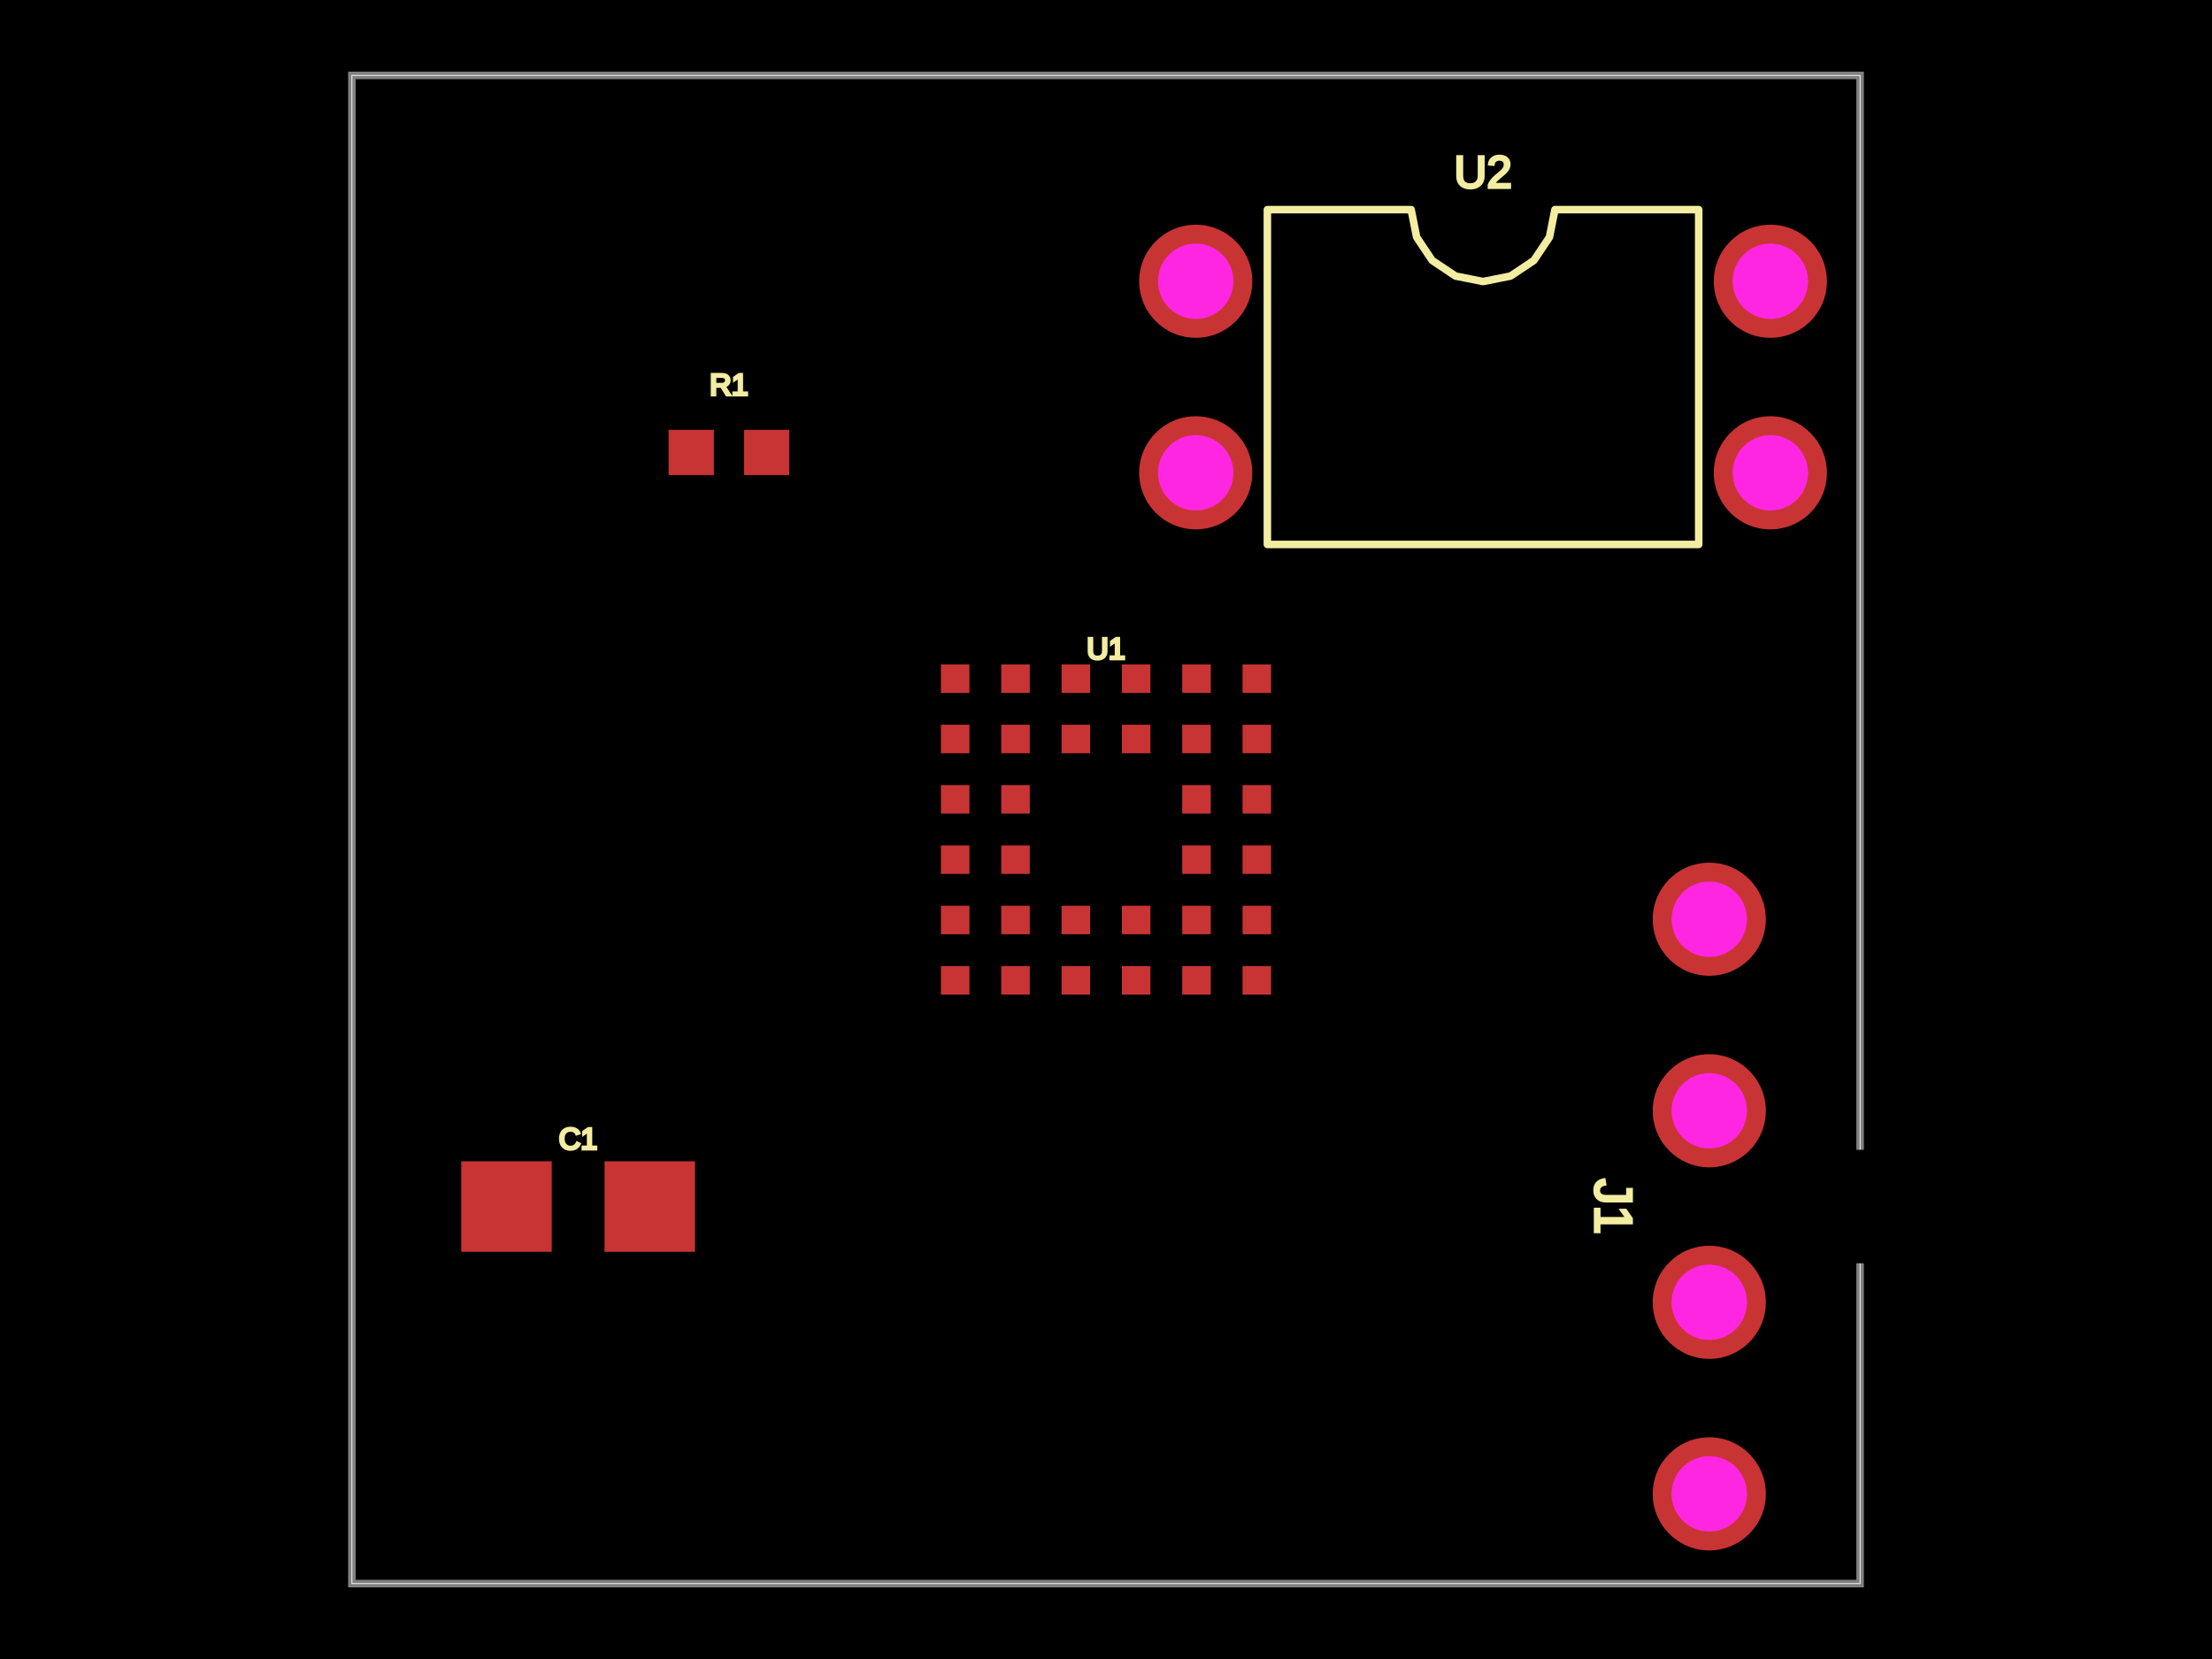
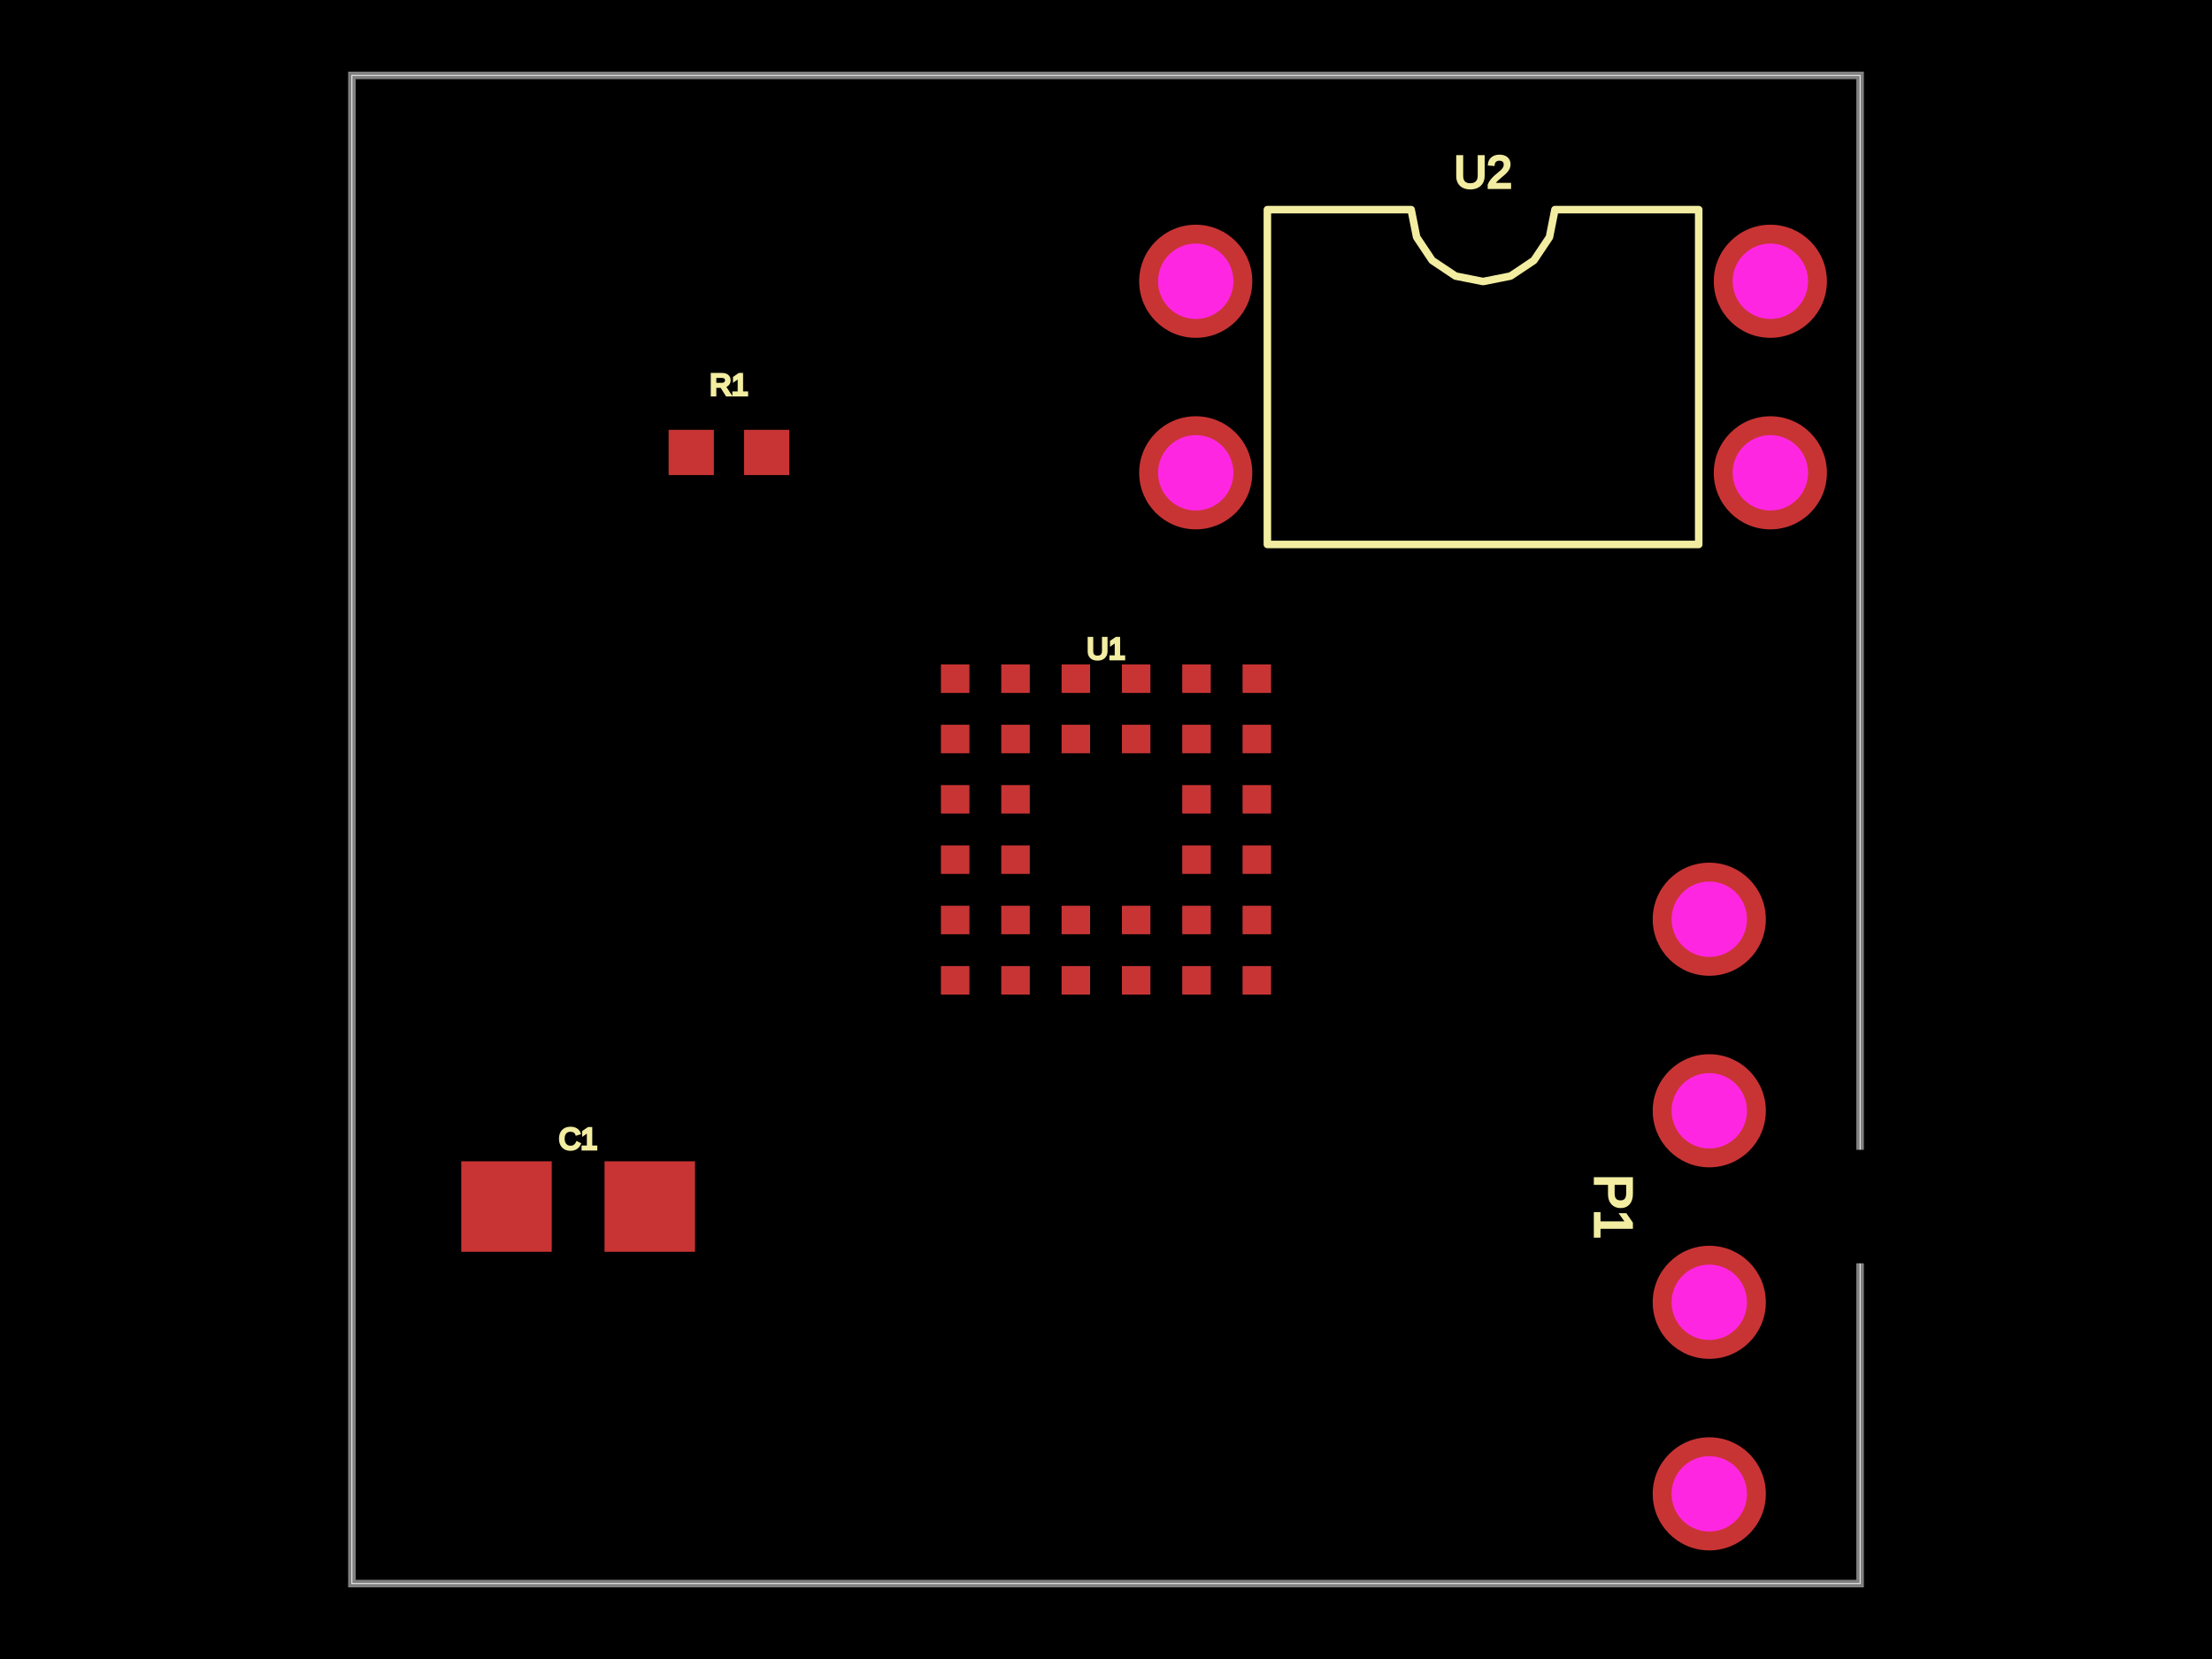
<svg xmlns="http://www.w3.org/2000/svg" width="800" height="600">
  <style />
  <rect class="boundary" x="0" y="0" fill="#000" width="800" height="600" />
  <rect class="pcb-boundary" fill="none" stroke="#fff" stroke-width="0.3" x="127.273" y="27.273" width="545.455" height="545.455" />
  <path class="pcb-board" d="M 127.273 572.727 L 672.727 572.727 L 672.727 27.273 L 127.273 27.273 Z" fill="none" stroke="rgba(255, 255, 255, 0.5)" stroke-width="2.727" />
  <g transform="translate(400, 300) rotate(0) scale(1, -1)">
    <rect class="pcb-component" x="-59.699" y="-59.699" width="119.399" height="119.399" />
    <rect class="pcb-component-outline" x="-59.699" y="-59.699" width="119.399" height="119.399" />
  </g>
  <g transform="translate(263.6364, 163.6364) rotate(0) scale(1, -1)">
    <rect class="pcb-component" x="-21.818" y="-8.182" width="43.636" height="16.364" />
    <rect class="pcb-component-outline" x="-21.818" y="-8.182" width="43.636" height="16.364" />
  </g>
  <g transform="translate(536.3636, 136.3636) rotate(0) scale(1, -1)">
    <rect class="pcb-component" x="-124.364" y="-55.091" width="248.727" height="110.182" />
    <rect class="pcb-component-outline" x="-124.364" y="-55.091" width="248.727" height="110.182" />
  </g>
  <g transform="translate(618.1818, 436.3636) rotate(-90) scale(1, -1)">
    <rect class="pcb-component" x="-20.455" y="-124.364" width="40.909" height="248.727" />
    <rect class="pcb-component-outline" x="-20.455" y="-124.364" width="40.909" height="248.727" />
  </g>
  <g transform="translate(209.0909, 436.3636) rotate(0) scale(1, -1)">
    <rect class="pcb-component" x="-42.273" y="-16.364" width="84.545" height="32.727" />
    <rect class="pcb-component-outline" x="-42.273" y="-16.364" width="84.545" height="32.727" />
  </g>
  <rect class="pcb-pad" fill="rgb(200, 52, 52)" x="340.301" y="240.301" width="10.308" height="10.308" />
  <rect class="pcb-pad" fill="rgb(200, 52, 52)" x="362.119" y="240.301" width="10.308" height="10.308" />
  <rect class="pcb-pad" fill="rgb(200, 52, 52)" x="383.937" y="240.301" width="10.308" height="10.308" />
  <rect class="pcb-pad" fill="rgb(200, 52, 52)" x="405.755" y="240.301" width="10.308" height="10.308" />
  <rect class="pcb-pad" fill="rgb(200, 52, 52)" x="427.573" y="240.301" width="10.308" height="10.308" />
  <rect class="pcb-pad" fill="rgb(200, 52, 52)" x="449.392" y="240.301" width="10.308" height="10.308" />
  <rect class="pcb-pad" fill="rgb(200, 52, 52)" x="340.301" y="262.119" width="10.308" height="10.308" />
  <rect class="pcb-pad" fill="rgb(200, 52, 52)" x="362.119" y="262.119" width="10.308" height="10.308" />
  <rect class="pcb-pad" fill="rgb(200, 52, 52)" x="383.937" y="262.119" width="10.308" height="10.308" />
  <rect class="pcb-pad" fill="rgb(200, 52, 52)" x="405.755" y="262.119" width="10.308" height="10.308" />
  <rect class="pcb-pad" fill="rgb(200, 52, 52)" x="427.573" y="262.119" width="10.308" height="10.308" />
  <rect class="pcb-pad" fill="rgb(200, 52, 52)" x="449.392" y="262.119" width="10.308" height="10.308" />
  <rect class="pcb-pad" fill="rgb(200, 52, 52)" x="340.301" y="283.937" width="10.308" height="10.308" />
  <rect class="pcb-pad" fill="rgb(200, 52, 52)" x="362.119" y="283.937" width="10.308" height="10.308" />
  <rect class="pcb-pad" fill="rgb(200, 52, 52)" x="427.573" y="283.937" width="10.308" height="10.308" />
  <rect class="pcb-pad" fill="rgb(200, 52, 52)" x="449.392" y="283.937" width="10.308" height="10.308" />
  <rect class="pcb-pad" fill="rgb(200, 52, 52)" x="340.301" y="305.755" width="10.308" height="10.308" />
  <rect class="pcb-pad" fill="rgb(200, 52, 52)" x="362.119" y="305.755" width="10.308" height="10.308" />
  <rect class="pcb-pad" fill="rgb(200, 52, 52)" x="427.573" y="305.755" width="10.308" height="10.308" />
  <rect class="pcb-pad" fill="rgb(200, 52, 52)" x="449.392" y="305.755" width="10.308" height="10.308" />
  <rect class="pcb-pad" fill="rgb(200, 52, 52)" x="340.301" y="327.573" width="10.308" height="10.308" />
  <rect class="pcb-pad" fill="rgb(200, 52, 52)" x="362.119" y="327.573" width="10.308" height="10.308" />
  <rect class="pcb-pad" fill="rgb(200, 52, 52)" x="383.937" y="327.573" width="10.308" height="10.308" />
  <rect class="pcb-pad" fill="rgb(200, 52, 52)" x="405.755" y="327.573" width="10.308" height="10.308" />
  <rect class="pcb-pad" fill="rgb(200, 52, 52)" x="427.573" y="327.573" width="10.308" height="10.308" />
  <rect class="pcb-pad" fill="rgb(200, 52, 52)" x="449.392" y="327.573" width="10.308" height="10.308" />
  <rect class="pcb-pad" fill="rgb(200, 52, 52)" x="340.301" y="349.392" width="10.308" height="10.308" />
  <rect class="pcb-pad" fill="rgb(200, 52, 52)" x="362.119" y="349.392" width="10.308" height="10.308" />
  <rect class="pcb-pad" fill="rgb(200, 52, 52)" x="383.937" y="349.392" width="10.308" height="10.308" />
  <rect class="pcb-pad" fill="rgb(200, 52, 52)" x="405.755" y="349.392" width="10.308" height="10.308" />
  <rect class="pcb-pad" fill="rgb(200, 52, 52)" x="427.573" y="349.392" width="10.308" height="10.308" />
  <rect class="pcb-pad" fill="rgb(200, 52, 52)" x="449.392" y="349.392" width="10.308" height="10.308" />
  <rect class="pcb-pad" fill="rgb(200, 52, 52)" x="241.818" y="155.455" width="16.364" height="16.364" />
  <rect class="pcb-pad" fill="rgb(200, 52, 52)" x="269.091" y="155.455" width="16.364" height="16.364" />
  <rect class="pcb-pad" fill="rgb(200, 52, 52)" x="166.818" y="420" width="32.727" height="32.727" />
  <rect class="pcb-pad" fill="rgb(200, 52, 52)" x="218.636" y="420" width="32.727" height="32.727" />
  <path class="pcb-silkscreen pcb-silkscreen-top" d="M 458.364 196.909 L 458.364 75.818 L 510.364 75.818 L 512.343 85.768 L 517.979 94.203 L 526.414 99.839 L 536.364 101.818 L 546.313 99.839 L 554.748 94.203 L 560.385 85.768 L 562.364 75.818 L 614.364 75.818 L 614.364 196.909 L 458.364 196.909 Z" fill="none" stroke="#f2eda1" stroke-width="2.727" stroke-linecap="round" stroke-linejoin="round" data-pcb-component-id="pcb_component_2" data-pcb-silkscreen-path-id="pcb_silkscreen_path_0" />
  <text x="0" y="0" fill="#f2eda1" font-family="Arial, sans-serif" font-size="10.909" text-anchor="middle" dominant-baseline="central" transform="matrix(1,0,0,1,400,234.5455)" class="pcb-silkscreen-text pcb-silkscreen-top" data-pcb-silkscreen-text-id="pcb_component_0" stroke="#f2eda1">U1</text>
  <text x="0" y="0" fill="#f2eda1" font-family="Arial, sans-serif" font-size="10.909" text-anchor="middle" dominant-baseline="central" transform="matrix(1,0,0,1,263.6364,139.0909)" class="pcb-silkscreen-text pcb-silkscreen-top" data-pcb-silkscreen-text-id="pcb_component_1" stroke="#f2eda1">R1</text>
  <text x="0" y="0" fill="#f2eda1" font-family="Arial, sans-serif" font-size="16.364" text-anchor="middle" dominant-baseline="central" transform="matrix(1,0,0,1,536.3636,62.18182)" class="pcb-silkscreen-text pcb-silkscreen-top" data-pcb-silkscreen-text-id="pcb_component_2" stroke="#f2eda1">U2</text>
-   <text x="0" y="0" fill="#f2eda1" font-family="Arial, sans-serif" font-size="19.091" text-anchor="middle" dominant-baseline="central" transform="matrix(6.123233995736766e-17,1,-1,6.123233995736766e-17,583.5455,436.3636)" class="pcb-silkscreen-text pcb-silkscreen-top" data-pcb-silkscreen-text-id="pcb_component_3" stroke="#f2eda1">J1</text>
+   <text x="0" y="0" fill="#f2eda1" font-family="Arial, sans-serif" font-size="19.091" text-anchor="middle" dominant-baseline="central" transform="matrix(6.123233995736766e-17,1,-1,6.123233995736766e-17,583.5455,436.3636)" class="pcb-silkscreen-text pcb-silkscreen-top" data-pcb-silkscreen-text-id="pcb_component_3" stroke="#f2eda1">P1</text>
  <text x="0" y="0" fill="#f2eda1" font-family="Arial, sans-serif" font-size="10.909" text-anchor="middle" dominant-baseline="central" transform="matrix(1,0,0,1,209.0909,411.8182)" class="pcb-silkscreen-text pcb-silkscreen-top" data-pcb-silkscreen-text-id="pcb_component_4" stroke="#f2eda1">C1</text>
  <g>
    <circle class="pcb-hole-outer" fill="rgb(200, 52, 52)" cx="432.455" cy="101.727" r="20.455" />
    <circle class="pcb-hole-inner" fill="rgb(255, 38, 226)" cx="432.455" cy="101.727" r="13.636" />
  </g>
  <g>
    <circle class="pcb-hole-outer" fill="rgb(200, 52, 52)" cx="432.455" cy="171" r="20.455" />
    <circle class="pcb-hole-inner" fill="rgb(255, 38, 226)" cx="432.455" cy="171" r="13.636" />
  </g>
  <g>
    <circle class="pcb-hole-outer" fill="rgb(200, 52, 52)" cx="640.273" cy="171" r="20.455" />
    <circle class="pcb-hole-inner" fill="rgb(255, 38, 226)" cx="640.273" cy="171" r="13.636" />
  </g>
  <g>
    <circle class="pcb-hole-outer" fill="rgb(200, 52, 52)" cx="640.273" cy="101.727" r="20.455" />
    <circle class="pcb-hole-inner" fill="rgb(255, 38, 226)" cx="640.273" cy="101.727" r="13.636" />
  </g>
  <g>
    <circle class="pcb-hole-outer" fill="rgb(200, 52, 52)" cx="618.182" cy="540.273" r="20.455" />
    <circle class="pcb-hole-inner" fill="rgb(255, 38, 226)" cx="618.182" cy="540.273" r="13.636" />
  </g>
  <g>
    <circle class="pcb-hole-outer" fill="rgb(200, 52, 52)" cx="618.182" cy="471" r="20.455" />
    <circle class="pcb-hole-inner" fill="rgb(255, 38, 226)" cx="618.182" cy="471" r="13.636" />
  </g>
  <g>
    <circle class="pcb-hole-outer" fill="rgb(200, 52, 52)" cx="618.182" cy="401.727" r="20.455" />
    <circle class="pcb-hole-inner" fill="rgb(255, 38, 226)" cx="618.182" cy="401.727" r="13.636" />
  </g>
  <g>
    <circle class="pcb-hole-outer" fill="rgb(200, 52, 52)" cx="618.182" cy="332.455" r="20.455" />
    <circle class="pcb-hole-inner" fill="rgb(255, 38, 226)" cx="618.182" cy="332.455" r="13.636" />
  </g>
</svg>
